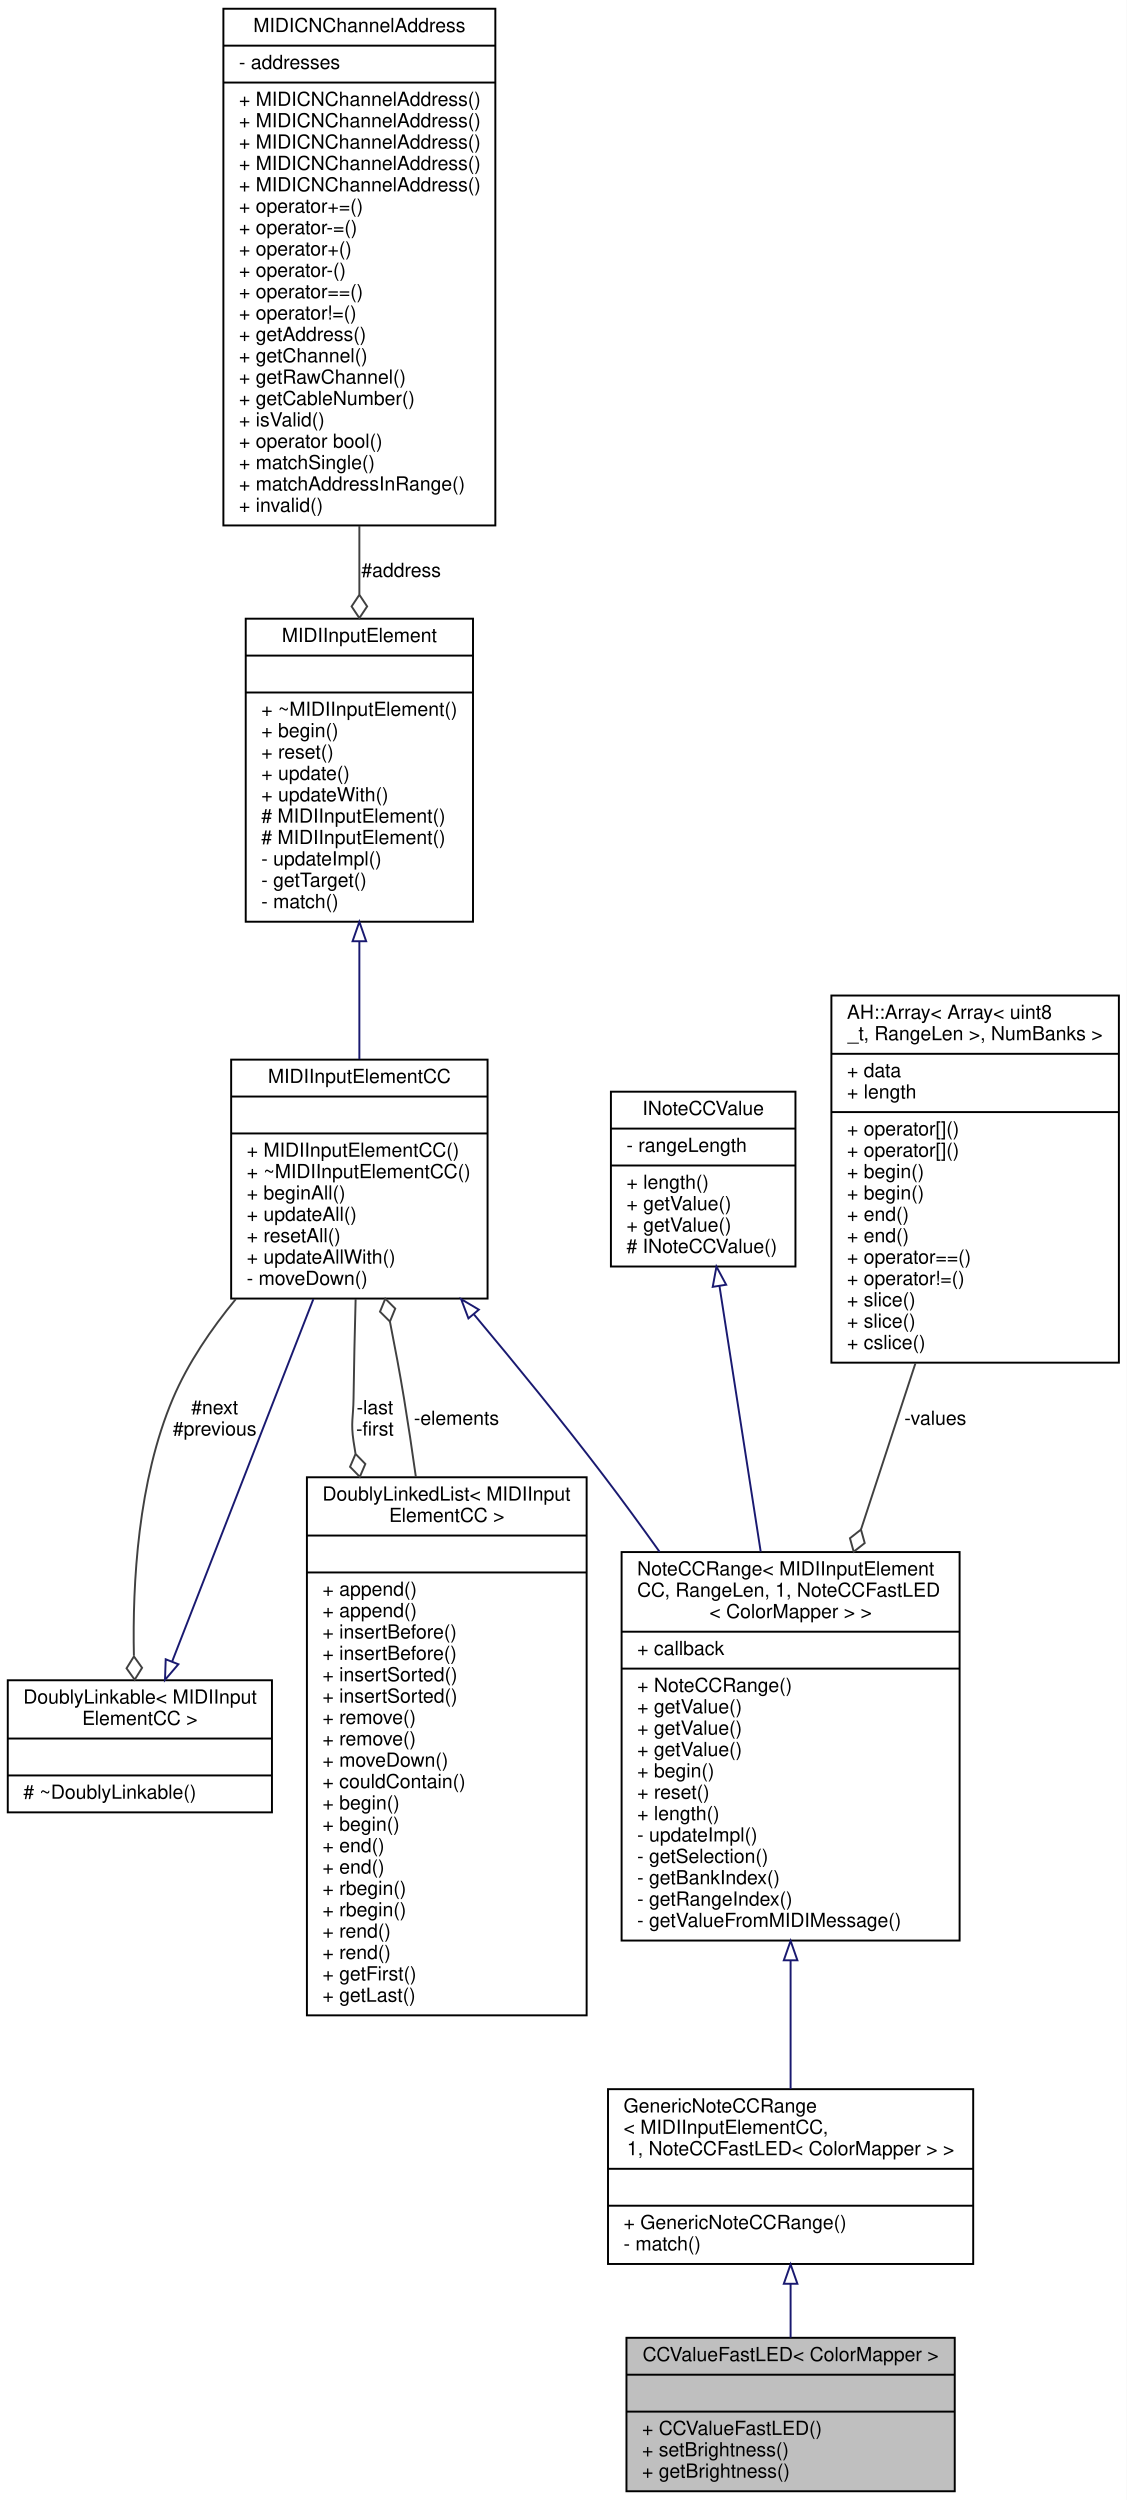
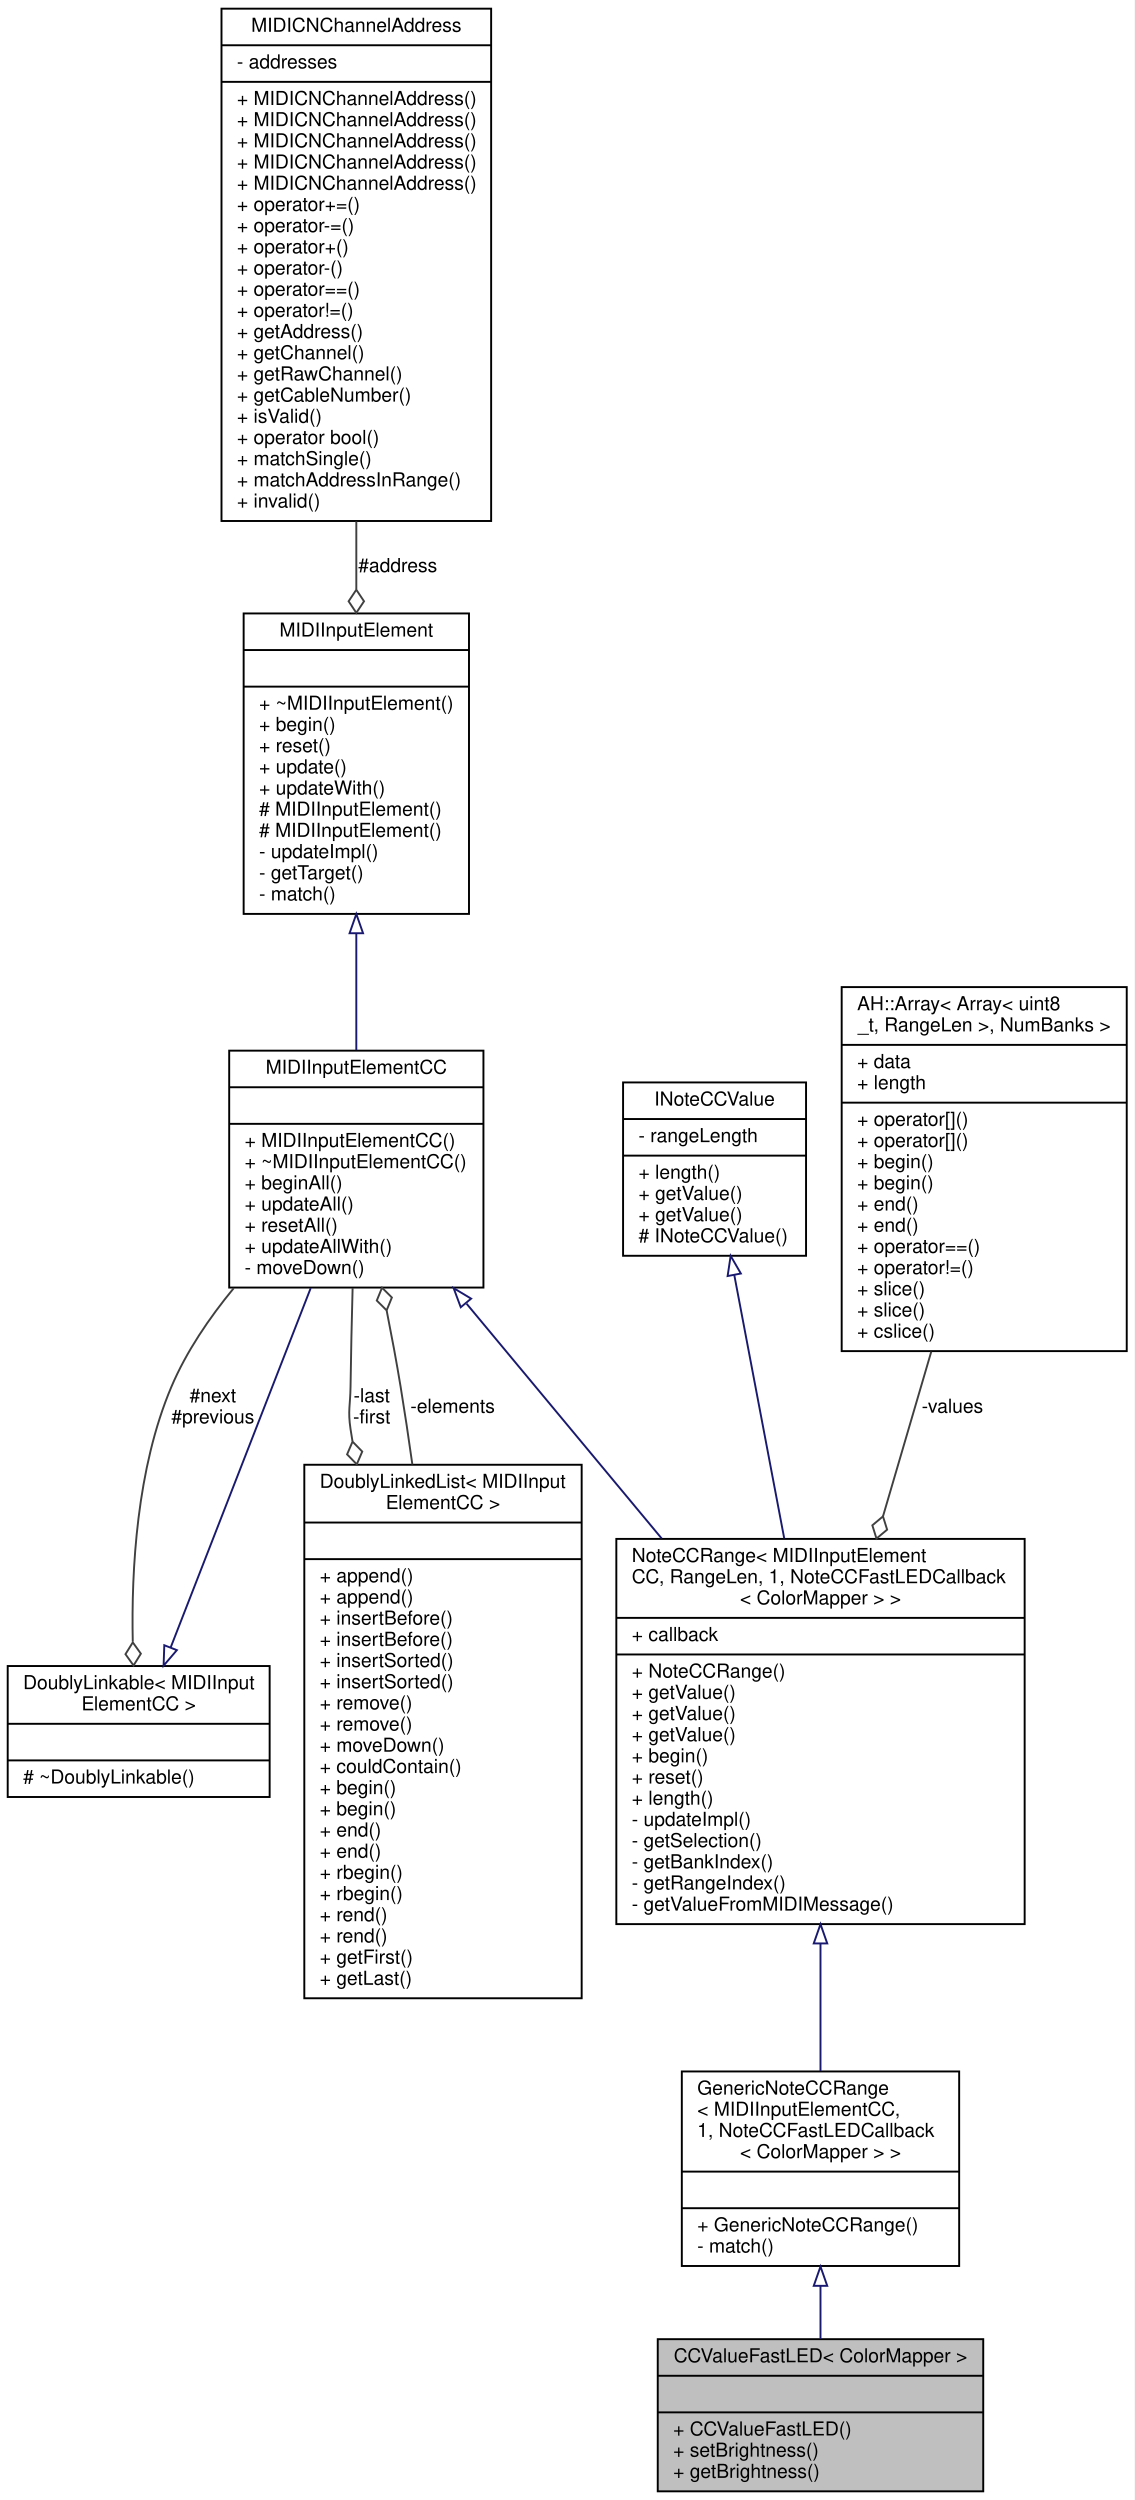
- <svg xmlns="http://www.w3.org/2000/svg" xmlns:xlink="http://www.w3.org/1999/xlink" width="580pt" height="1287pt" viewBox="0.00 0.00 580.00 1287.00">
-   <g id="graph0" class="graph" transform="scale(1 1) rotate(0) translate(4 1283)">
-     <polygon fill="white" stroke="none" points="-4,4 -4,-1283 576,-1283 576,4 -4,4" />
+ <svg xmlns="http://www.w3.org/2000/svg" xmlns:xlink="http://www.w3.org/1999/xlink" width="589pt" height="1298pt" viewBox="0.00 0.00 589.00 1298.00">
+   <g id="graph0" class="graph" transform="scale(1 1) rotate(0) translate(4 1294)">
+     <polygon fill="white" stroke="none" points="-4,4 -4,-1294 585,-1294 585,4 -4,4" />
    <g id="node1" class="node">
      <g id="a_node1">
        <a xlink:title=" ">
-           <polygon fill="#bfbfbf" stroke="black" points="318.5,-0.5 318.5,-79.5 487.5,-79.5 487.5,-0.5 318.5,-0.5" />
-           <text text-anchor="middle" x="403" y="-67.5" font-family="Helvetica,sans-Serif" font-size="10.00">CCValueFastLED&lt; ColorMapper &gt;</text>
-           <polyline fill="none" stroke="black" points="318.5,-60.5 487.5,-60.5 " />
-           <text text-anchor="middle" x="403" y="-48.5" font-family="Helvetica,sans-Serif" font-size="10.00"> </text>
-           <polyline fill="none" stroke="black" points="318.5,-41.5 487.5,-41.5 " />
-           <text text-anchor="start" x="326.5" y="-29.5" font-family="Helvetica,sans-Serif" font-size="10.00">+ CCValueFastLED()</text>
-           <text text-anchor="start" x="326.5" y="-18.5" font-family="Helvetica,sans-Serif" font-size="10.00">+ setBrightness()</text>
-           <text text-anchor="start" x="326.5" y="-7.5" font-family="Helvetica,sans-Serif" font-size="10.00">+ getBrightness()</text>
+           <polygon fill="#bfbfbf" stroke="black" points="337.5,-0.5 337.5,-79.5 506.5,-79.5 506.5,-0.5 337.5,-0.5" />
+           <text text-anchor="middle" x="422" y="-67.5" font-family="Helvetica,sans-Serif" font-size="10.00">CCValueFastLED&lt; ColorMapper &gt;</text>
+           <polyline fill="none" stroke="black" points="337.5,-60.5 506.5,-60.5 " />
+           <text text-anchor="middle" x="422" y="-48.5" font-family="Helvetica,sans-Serif" font-size="10.00"> </text>
+           <polyline fill="none" stroke="black" points="337.5,-41.5 506.5,-41.5 " />
+           <text text-anchor="start" x="345.5" y="-29.5" font-family="Helvetica,sans-Serif" font-size="10.00">+ CCValueFastLED()</text>
+           <text text-anchor="start" x="345.5" y="-18.5" font-family="Helvetica,sans-Serif" font-size="10.00">+ setBrightness()</text>
+           <text text-anchor="start" x="345.5" y="-7.5" font-family="Helvetica,sans-Serif" font-size="10.00">+ getBrightness()</text>
        </a>
      </g>
    </g>
    <g id="node2" class="node">
      <g id="a_node2">
        <a xlink:href="../../d5/d80/classGenericNoteCCRange.html" target="_top" xlink:title=" ">
-           <polygon fill="white" stroke="black" points="309,-117.5 309,-207.5 497,-207.5 497,-117.5 309,-117.5" />
-           <text text-anchor="start" x="317" y="-195.5" font-family="Helvetica,sans-Serif" font-size="10.00">GenericNoteCCRange</text>
-           <text text-anchor="start" x="317" y="-184.5" font-family="Helvetica,sans-Serif" font-size="10.00">&lt; MIDIInputElementCC,</text>
-           <text text-anchor="middle" x="403" y="-173.5" font-family="Helvetica,sans-Serif" font-size="10.00"> 1, NoteCCFastLED&lt; ColorMapper &gt; &gt;</text>
-           <polyline fill="none" stroke="black" points="309,-166.5 497,-166.5 " />
-           <text text-anchor="middle" x="403" y="-154.5" font-family="Helvetica,sans-Serif" font-size="10.00"> </text>
-           <polyline fill="none" stroke="black" points="309,-147.5 497,-147.5 " />
-           <text text-anchor="start" x="317" y="-135.5" font-family="Helvetica,sans-Serif" font-size="10.00">+ GenericNoteCCRange()</text>
-           <text text-anchor="start" x="317" y="-124.5" font-family="Helvetica,sans-Serif" font-size="10.00">- match()</text>
+           <polygon fill="white" stroke="black" points="350,-117.5 350,-218.5 494,-218.5 494,-117.5 350,-117.5" />
+           <text text-anchor="start" x="358" y="-206.5" font-family="Helvetica,sans-Serif" font-size="10.00">GenericNoteCCRange</text>
+           <text text-anchor="start" x="358" y="-195.5" font-family="Helvetica,sans-Serif" font-size="10.00">&lt; MIDIInputElementCC,</text>
+           <text text-anchor="start" x="358" y="-184.5" font-family="Helvetica,sans-Serif" font-size="10.00"> 1, NoteCCFastLEDCallback</text>
+           <text text-anchor="middle" x="422" y="-173.5" font-family="Helvetica,sans-Serif" font-size="10.00">&lt; ColorMapper &gt; &gt;</text>
+           <polyline fill="none" stroke="black" points="350,-166.5 494,-166.5 " />
+           <text text-anchor="middle" x="422" y="-154.5" font-family="Helvetica,sans-Serif" font-size="10.00"> </text>
+           <polyline fill="none" stroke="black" points="350,-147.5 494,-147.5 " />
+           <text text-anchor="start" x="358" y="-135.5" font-family="Helvetica,sans-Serif" font-size="10.00">+ GenericNoteCCRange()</text>
+           <text text-anchor="start" x="358" y="-124.5" font-family="Helvetica,sans-Serif" font-size="10.00">- match()</text>
        </a>
      </g>
    </g>
    <g id="edge1" class="edge">
-       <path fill="none" stroke="midnightblue" d="M403,-107.303C403,-97.966 403,-88.433 403,-79.614" />
-       <polygon fill="none" stroke="midnightblue" points="399.5,-107.314 403,-117.314 406.5,-107.315 399.5,-107.314" />
+       <path fill="none" stroke="midnightblue" d="M422,-107.11C422,-97.741 422,-88.28 422,-79.558" />
+       <polygon fill="none" stroke="midnightblue" points="418.5,-107.201 422,-117.201 425.5,-107.201 418.5,-107.201" />
    </g>
    <g id="node3" class="node">
      <g id="a_node3">
        <a xlink:href="../../d2/df4/classNoteCCRange.html" target="_top" xlink:title=" ">
-           <polygon fill="white" stroke="black" points="316,-284 316,-484 490,-484 490,-284 316,-284" />
-           <text text-anchor="start" x="324" y="-472" font-family="Helvetica,sans-Serif" font-size="10.00">NoteCCRange&lt; MIDIInputElement</text>
-           <text text-anchor="start" x="324" y="-461" font-family="Helvetica,sans-Serif" font-size="10.00">CC, RangeLen, 1, NoteCCFastLED</text>
-           <text text-anchor="middle" x="403" y="-450" font-family="Helvetica,sans-Serif" font-size="10.00">&lt; ColorMapper &gt; &gt;</text>
-           <polyline fill="none" stroke="black" points="316,-443 490,-443 " />
-           <text text-anchor="start" x="324" y="-431" font-family="Helvetica,sans-Serif" font-size="10.00">+ callback</text>
-           <polyline fill="none" stroke="black" points="316,-424 490,-424 " />
-           <text text-anchor="start" x="324" y="-412" font-family="Helvetica,sans-Serif" font-size="10.00">+ NoteCCRange()</text>
+           <polygon fill="white" stroke="black" points="316,-295 316,-495 528,-495 528,-295 316,-295" />
+           <text text-anchor="start" x="324" y="-483" font-family="Helvetica,sans-Serif" font-size="10.00">NoteCCRange&lt; MIDIInputElement</text>
+           <text text-anchor="start" x="324" y="-472" font-family="Helvetica,sans-Serif" font-size="10.00">CC, RangeLen, 1, NoteCCFastLEDCallback</text>
+           <text text-anchor="middle" x="422" y="-461" font-family="Helvetica,sans-Serif" font-size="10.00">&lt; ColorMapper &gt; &gt;</text>
+           <polyline fill="none" stroke="black" points="316,-454 528,-454 " />
+           <text text-anchor="start" x="324" y="-442" font-family="Helvetica,sans-Serif" font-size="10.00">+ callback</text>
+           <polyline fill="none" stroke="black" points="316,-435 528,-435 " />
+           <text text-anchor="start" x="324" y="-423" font-family="Helvetica,sans-Serif" font-size="10.00">+ NoteCCRange()</text>
+           <text text-anchor="start" x="324" y="-412" font-family="Helvetica,sans-Serif" font-size="10.00">+ getValue()</text>
          <text text-anchor="start" x="324" y="-401" font-family="Helvetica,sans-Serif" font-size="10.00">+ getValue()</text>
          <text text-anchor="start" x="324" y="-390" font-family="Helvetica,sans-Serif" font-size="10.00">+ getValue()</text>
-           <text text-anchor="start" x="324" y="-379" font-family="Helvetica,sans-Serif" font-size="10.00">+ getValue()</text>
-           <text text-anchor="start" x="324" y="-368" font-family="Helvetica,sans-Serif" font-size="10.00">+ begin()</text>
-           <text text-anchor="start" x="324" y="-357" font-family="Helvetica,sans-Serif" font-size="10.00">+ reset()</text>
-           <text text-anchor="start" x="324" y="-346" font-family="Helvetica,sans-Serif" font-size="10.00">+ length()</text>
-           <text text-anchor="start" x="324" y="-335" font-family="Helvetica,sans-Serif" font-size="10.00">- updateImpl()</text>
-           <text text-anchor="start" x="324" y="-324" font-family="Helvetica,sans-Serif" font-size="10.00">- getSelection()</text>
-           <text text-anchor="start" x="324" y="-313" font-family="Helvetica,sans-Serif" font-size="10.00">- getBankIndex()</text>
-           <text text-anchor="start" x="324" y="-302" font-family="Helvetica,sans-Serif" font-size="10.00">- getRangeIndex()</text>
-           <text text-anchor="start" x="324" y="-291" font-family="Helvetica,sans-Serif" font-size="10.00">- getValueFromMIDIMessage()</text>
+           <text text-anchor="start" x="324" y="-379" font-family="Helvetica,sans-Serif" font-size="10.00">+ begin()</text>
+           <text text-anchor="start" x="324" y="-368" font-family="Helvetica,sans-Serif" font-size="10.00">+ reset()</text>
+           <text text-anchor="start" x="324" y="-357" font-family="Helvetica,sans-Serif" font-size="10.00">+ length()</text>
+           <text text-anchor="start" x="324" y="-346" font-family="Helvetica,sans-Serif" font-size="10.00">- updateImpl()</text>
+           <text text-anchor="start" x="324" y="-335" font-family="Helvetica,sans-Serif" font-size="10.00">- getSelection()</text>
+           <text text-anchor="start" x="324" y="-324" font-family="Helvetica,sans-Serif" font-size="10.00">- getBankIndex()</text>
+           <text text-anchor="start" x="324" y="-313" font-family="Helvetica,sans-Serif" font-size="10.00">- getRangeIndex()</text>
+           <text text-anchor="start" x="324" y="-302" font-family="Helvetica,sans-Serif" font-size="10.00">- getValueFromMIDIMessage()</text>
        </a>
      </g>
    </g>
    <g id="edge2" class="edge">
-       <path fill="none" stroke="midnightblue" d="M403,-273.807C403,-250.348 403,-226.856 403,-207.616" />
-       <polygon fill="none" stroke="midnightblue" points="399.5,-273.846 403,-283.846 406.5,-273.846 399.5,-273.846" />
+       <path fill="none" stroke="midnightblue" d="M422,-284.734C422,-261.589 422,-238.261 422,-218.673" />
+       <polygon fill="none" stroke="midnightblue" points="418.5,-284.984 422,-294.984 425.5,-284.984 418.5,-284.984" />
    </g>
    <g id="node4" class="node">
      <g id="a_node4">
        <a xlink:href="../../d3/d96/classMIDIInputElementCC.html" target="_top" xlink:title="Class for objects that listen for incoming MIDI Controller Change events.">
-           <polygon fill="white" stroke="black" points="115,-614.5 115,-737.5 247,-737.5 247,-614.5 115,-614.5" />
-           <text text-anchor="middle" x="181" y="-725.5" font-family="Helvetica,sans-Serif" font-size="10.00">MIDIInputElementCC</text>
-           <polyline fill="none" stroke="black" points="115,-718.5 247,-718.5 " />
-           <text text-anchor="middle" x="181" y="-706.5" font-family="Helvetica,sans-Serif" font-size="10.00"> </text>
-           <polyline fill="none" stroke="black" points="115,-699.5 247,-699.5 " />
-           <text text-anchor="start" x="123" y="-687.5" font-family="Helvetica,sans-Serif" font-size="10.00">+ MIDIInputElementCC()</text>
-           <text text-anchor="start" x="123" y="-676.5" font-family="Helvetica,sans-Serif" font-size="10.00">+ ~MIDIInputElementCC()</text>
-           <text text-anchor="start" x="123" y="-665.5" font-family="Helvetica,sans-Serif" font-size="10.00">+ beginAll()</text>
-           <text text-anchor="start" x="123" y="-654.5" font-family="Helvetica,sans-Serif" font-size="10.00">+ updateAll()</text>
-           <text text-anchor="start" x="123" y="-643.5" font-family="Helvetica,sans-Serif" font-size="10.00">+ resetAll()</text>
-           <text text-anchor="start" x="123" y="-632.5" font-family="Helvetica,sans-Serif" font-size="10.00">+ updateAllWith()</text>
-           <text text-anchor="start" x="123" y="-621.5" font-family="Helvetica,sans-Serif" font-size="10.00">- moveDown()</text>
+           <polygon fill="white" stroke="black" points="115,-625.5 115,-748.5 247,-748.5 247,-625.5 115,-625.5" />
+           <text text-anchor="middle" x="181" y="-736.5" font-family="Helvetica,sans-Serif" font-size="10.00">MIDIInputElementCC</text>
+           <polyline fill="none" stroke="black" points="115,-729.5 247,-729.5 " />
+           <text text-anchor="middle" x="181" y="-717.5" font-family="Helvetica,sans-Serif" font-size="10.00"> </text>
+           <polyline fill="none" stroke="black" points="115,-710.5 247,-710.5 " />
+           <text text-anchor="start" x="123" y="-698.5" font-family="Helvetica,sans-Serif" font-size="10.00">+ MIDIInputElementCC()</text>
+           <text text-anchor="start" x="123" y="-687.5" font-family="Helvetica,sans-Serif" font-size="10.00">+ ~MIDIInputElementCC()</text>
+           <text text-anchor="start" x="123" y="-676.5" font-family="Helvetica,sans-Serif" font-size="10.00">+ beginAll()</text>
+           <text text-anchor="start" x="123" y="-665.5" font-family="Helvetica,sans-Serif" font-size="10.00">+ updateAll()</text>
+           <text text-anchor="start" x="123" y="-654.5" font-family="Helvetica,sans-Serif" font-size="10.00">+ resetAll()</text>
+           <text text-anchor="start" x="123" y="-643.5" font-family="Helvetica,sans-Serif" font-size="10.00">+ updateAllWith()</text>
+           <text text-anchor="start" x="123" y="-632.5" font-family="Helvetica,sans-Serif" font-size="10.00">- moveDown()</text>
        </a>
      </g>
    </g>
    <g id="edge3" class="edge">
-       <path fill="none" stroke="midnightblue" d="M239.991,-606.344C261.564,-580.59 285.852,-550.821 307,-523 316.449,-510.57 326.142,-497.308 335.563,-484.105" />
-       <polygon fill="none" stroke="midnightblue" points="237.143,-604.293 233.39,-614.2 242.503,-608.796 237.143,-604.293" />
+       <path fill="none" stroke="midnightblue" d="M238.254,-617.106C268.508,-580.7 306.186,-535.361 339.534,-495.233" />
+       <polygon fill="none" stroke="midnightblue" points="235.221,-615.279 231.521,-625.206 240.605,-619.753 235.221,-615.279" />
    </g>
    <g id="node7" class="node">
      <g id="a_node7">
        <a xlink:href="../../d4/d23/classDoublyLinkable.html" target="_top" xlink:title=" ">
-           <polygon fill="white" stroke="black" points="0,-350 0,-418 136,-418 136,-350 0,-350" />
-           <text text-anchor="start" x="8" y="-406" font-family="Helvetica,sans-Serif" font-size="10.00">DoublyLinkable&lt; MIDIInput</text>
-           <text text-anchor="middle" x="68" y="-395" font-family="Helvetica,sans-Serif" font-size="10.00">ElementCC &gt;</text>
-           <polyline fill="none" stroke="black" points="0,-388 136,-388 " />
-           <text text-anchor="middle" x="68" y="-376" font-family="Helvetica,sans-Serif" font-size="10.00"> </text>
-           <polyline fill="none" stroke="black" points="0,-369 136,-369 " />
-           <text text-anchor="start" x="8" y="-357" font-family="Helvetica,sans-Serif" font-size="10.00"># ~DoublyLinkable()</text>
+           <polygon fill="white" stroke="black" points="0,-361 0,-429 136,-429 136,-361 0,-361" />
+           <text text-anchor="start" x="8" y="-417" font-family="Helvetica,sans-Serif" font-size="10.00">DoublyLinkable&lt; MIDIInput</text>
+           <text text-anchor="middle" x="68" y="-406" font-family="Helvetica,sans-Serif" font-size="10.00">ElementCC &gt;</text>
+           <polyline fill="none" stroke="black" points="0,-399 136,-399 " />
+           <text text-anchor="middle" x="68" y="-387" font-family="Helvetica,sans-Serif" font-size="10.00"> </text>
+           <polyline fill="none" stroke="black" points="0,-380 136,-380 " />
+           <text text-anchor="start" x="8" y="-368" font-family="Helvetica,sans-Serif" font-size="10.00"># ~DoublyLinkable()</text>
        </a>
      </g>
    </g>
    <g id="edge7" class="edge">
-       <path fill="none" stroke="#404040" d="M117.392,-614.221C104.626,-598.737 92.764,-581.266 85,-563 67.022,-520.704 64.152,-467.799 64.928,-430.7" />
-       <polygon fill="none" stroke="#404040" points="64.942,-430.274 61.142,-424.146 65.336,-418.28 69.137,-424.409 64.942,-430.274" />
-       <text text-anchor="middle" x="106.5" y="-555" font-family="Helvetica,sans-Serif" font-size="10.00"> #next</text>
-       <text text-anchor="middle" x="106.5" y="-544" font-family="Helvetica,sans-Serif" font-size="10.00">#previous</text>
+       <path fill="none" stroke="#404040" d="M117.392,-625.221C104.626,-609.737 92.764,-592.266 85,-574 67.022,-531.704 64.152,-478.799 64.928,-441.7" />
+       <polygon fill="none" stroke="#404040" points="64.942,-441.274 61.142,-435.146 65.336,-429.28 69.137,-435.409 64.942,-441.274" />
+       <text text-anchor="middle" x="106.5" y="-566" font-family="Helvetica,sans-Serif" font-size="10.00"> #next</text>
+       <text text-anchor="middle" x="106.5" y="-555" font-family="Helvetica,sans-Serif" font-size="10.00">#previous</text>
    </g>
    <g id="node8" class="node">
      <g id="a_node8">
        <a xlink:href="../../dd/d16/classDoublyLinkedList.html" target="_top" xlink:title=" ">
-           <polygon fill="white" stroke="black" points="154,-245.5 154,-522.5 298,-522.5 298,-245.5 154,-245.5" />
-           <text text-anchor="start" x="162" y="-510.5" font-family="Helvetica,sans-Serif" font-size="10.00">DoublyLinkedList&lt; MIDIInput</text>
-           <text text-anchor="middle" x="226" y="-499.5" font-family="Helvetica,sans-Serif" font-size="10.00">ElementCC &gt;</text>
-           <polyline fill="none" stroke="black" points="154,-492.5 298,-492.5 " />
-           <text text-anchor="middle" x="226" y="-480.5" font-family="Helvetica,sans-Serif" font-size="10.00"> </text>
-           <polyline fill="none" stroke="black" points="154,-473.5 298,-473.5 " />
+           <polygon fill="white" stroke="black" points="154,-256.5 154,-533.5 298,-533.5 298,-256.5 154,-256.5" />
+           <text text-anchor="start" x="162" y="-521.5" font-family="Helvetica,sans-Serif" font-size="10.00">DoublyLinkedList&lt; MIDIInput</text>
+           <text text-anchor="middle" x="226" y="-510.5" font-family="Helvetica,sans-Serif" font-size="10.00">ElementCC &gt;</text>
+           <polyline fill="none" stroke="black" points="154,-503.5 298,-503.5 " />
+           <text text-anchor="middle" x="226" y="-491.5" font-family="Helvetica,sans-Serif" font-size="10.00"> </text>
+           <polyline fill="none" stroke="black" points="154,-484.5 298,-484.5 " />
+           <text text-anchor="start" x="162" y="-472.5" font-family="Helvetica,sans-Serif" font-size="10.00">+ append()</text>
          <text text-anchor="start" x="162" y="-461.5" font-family="Helvetica,sans-Serif" font-size="10.00">+ append()</text>
-           <text text-anchor="start" x="162" y="-450.5" font-family="Helvetica,sans-Serif" font-size="10.00">+ append()</text>
+           <text text-anchor="start" x="162" y="-450.5" font-family="Helvetica,sans-Serif" font-size="10.00">+ insertBefore()</text>
          <text text-anchor="start" x="162" y="-439.5" font-family="Helvetica,sans-Serif" font-size="10.00">+ insertBefore()</text>
-           <text text-anchor="start" x="162" y="-428.5" font-family="Helvetica,sans-Serif" font-size="10.00">+ insertBefore()</text>
+           <text text-anchor="start" x="162" y="-428.5" font-family="Helvetica,sans-Serif" font-size="10.00">+ insertSorted()</text>
          <text text-anchor="start" x="162" y="-417.5" font-family="Helvetica,sans-Serif" font-size="10.00">+ insertSorted()</text>
-           <text text-anchor="start" x="162" y="-406.5" font-family="Helvetica,sans-Serif" font-size="10.00">+ insertSorted()</text>
+           <text text-anchor="start" x="162" y="-406.5" font-family="Helvetica,sans-Serif" font-size="10.00">+ remove()</text>
          <text text-anchor="start" x="162" y="-395.5" font-family="Helvetica,sans-Serif" font-size="10.00">+ remove()</text>
-           <text text-anchor="start" x="162" y="-384.5" font-family="Helvetica,sans-Serif" font-size="10.00">+ remove()</text>
-           <text text-anchor="start" x="162" y="-373.5" font-family="Helvetica,sans-Serif" font-size="10.00">+ moveDown()</text>
-           <text text-anchor="start" x="162" y="-362.5" font-family="Helvetica,sans-Serif" font-size="10.00">+ couldContain()</text>
+           <text text-anchor="start" x="162" y="-384.5" font-family="Helvetica,sans-Serif" font-size="10.00">+ moveDown()</text>
+           <text text-anchor="start" x="162" y="-373.5" font-family="Helvetica,sans-Serif" font-size="10.00">+ couldContain()</text>
+           <text text-anchor="start" x="162" y="-362.5" font-family="Helvetica,sans-Serif" font-size="10.00">+ begin()</text>
          <text text-anchor="start" x="162" y="-351.5" font-family="Helvetica,sans-Serif" font-size="10.00">+ begin()</text>
-           <text text-anchor="start" x="162" y="-340.5" font-family="Helvetica,sans-Serif" font-size="10.00">+ begin()</text>
+           <text text-anchor="start" x="162" y="-340.5" font-family="Helvetica,sans-Serif" font-size="10.00">+ end()</text>
          <text text-anchor="start" x="162" y="-329.5" font-family="Helvetica,sans-Serif" font-size="10.00">+ end()</text>
-           <text text-anchor="start" x="162" y="-318.5" font-family="Helvetica,sans-Serif" font-size="10.00">+ end()</text>
+           <text text-anchor="start" x="162" y="-318.5" font-family="Helvetica,sans-Serif" font-size="10.00">+ rbegin()</text>
          <text text-anchor="start" x="162" y="-307.5" font-family="Helvetica,sans-Serif" font-size="10.00">+ rbegin()</text>
-           <text text-anchor="start" x="162" y="-296.5" font-family="Helvetica,sans-Serif" font-size="10.00">+ rbegin()</text>
+           <text text-anchor="start" x="162" y="-296.5" font-family="Helvetica,sans-Serif" font-size="10.00">+ rend()</text>
          <text text-anchor="start" x="162" y="-285.5" font-family="Helvetica,sans-Serif" font-size="10.00">+ rend()</text>
-           <text text-anchor="start" x="162" y="-274.5" font-family="Helvetica,sans-Serif" font-size="10.00">+ rend()</text>
-           <text text-anchor="start" x="162" y="-263.5" font-family="Helvetica,sans-Serif" font-size="10.00">+ getFirst()</text>
-           <text text-anchor="start" x="162" y="-252.5" font-family="Helvetica,sans-Serif" font-size="10.00">+ getLast()</text>
+           <text text-anchor="start" x="162" y="-274.5" font-family="Helvetica,sans-Serif" font-size="10.00">+ getFirst()</text>
+           <text text-anchor="start" x="162" y="-263.5" font-family="Helvetica,sans-Serif" font-size="10.00">+ getLast()</text>
        </a>
      </g>
    </g>
    <g id="edge9" class="edge">
-       <path fill="none" stroke="#404040" d="M179.077,-614.264C178.631,-597.644 178.223,-579.629 178,-563 177.869,-553.223 176.546,-550.669 178,-541 178.311,-538.929 178.645,-536.848 178.999,-534.758" />
-       <polygon fill="none" stroke="#404040" points="179.044,-534.516 176.209,-527.885 181.239,-522.718 184.074,-529.349 179.044,-534.516" />
-       <text text-anchor="middle" x="189" y="-555" font-family="Helvetica,sans-Serif" font-size="10.00"> -last</text>
-       <text text-anchor="middle" x="189" y="-544" font-family="Helvetica,sans-Serif" font-size="10.00">-first</text>
+       <path fill="none" stroke="#404040" d="M179.077,-625.264C178.631,-608.644 178.223,-590.629 178,-574 177.869,-564.223 176.546,-561.669 178,-552 178.311,-549.929 178.645,-547.848 178.999,-545.758" />
+       <polygon fill="none" stroke="#404040" points="179.044,-545.516 176.209,-538.885 181.239,-533.718 184.074,-540.349 179.044,-545.516" />
+       <text text-anchor="middle" x="189" y="-566" font-family="Helvetica,sans-Serif" font-size="10.00"> -last</text>
+       <text text-anchor="middle" x="189" y="-555" font-family="Helvetica,sans-Serif" font-size="10.00">-first</text>
    </g>
    <g id="node5" class="node">
      <g id="a_node5">
        <a xlink:href="../../d9/db1/classMIDIInputElement.html" target="_top" xlink:title="A class for objects that listen for incoming MIDI events.">
-           <polygon fill="white" stroke="black" points="122.5,-808.5 122.5,-964.5 239.5,-964.5 239.5,-808.5 122.5,-808.5" />
-           <text text-anchor="middle" x="181" y="-952.5" font-family="Helvetica,sans-Serif" font-size="10.00">MIDIInputElement</text>
-           <polyline fill="none" stroke="black" points="122.5,-945.5 239.5,-945.5 " />
-           <text text-anchor="middle" x="181" y="-933.5" font-family="Helvetica,sans-Serif" font-size="10.00"> </text>
-           <polyline fill="none" stroke="black" points="122.5,-926.5 239.5,-926.5 " />
-           <text text-anchor="start" x="130.5" y="-914.5" font-family="Helvetica,sans-Serif" font-size="10.00">+ ~MIDIInputElement()</text>
-           <text text-anchor="start" x="130.5" y="-903.5" font-family="Helvetica,sans-Serif" font-size="10.00">+ begin()</text>
-           <text text-anchor="start" x="130.5" y="-892.5" font-family="Helvetica,sans-Serif" font-size="10.00">+ reset()</text>
-           <text text-anchor="start" x="130.5" y="-881.5" font-family="Helvetica,sans-Serif" font-size="10.00">+ update()</text>
-           <text text-anchor="start" x="130.5" y="-870.5" font-family="Helvetica,sans-Serif" font-size="10.00">+ updateWith()</text>
+           <polygon fill="white" stroke="black" points="122.5,-819.5 122.5,-975.5 239.5,-975.5 239.5,-819.5 122.5,-819.5" />
+           <text text-anchor="middle" x="181" y="-963.5" font-family="Helvetica,sans-Serif" font-size="10.00">MIDIInputElement</text>
+           <polyline fill="none" stroke="black" points="122.5,-956.5 239.5,-956.5 " />
+           <text text-anchor="middle" x="181" y="-944.5" font-family="Helvetica,sans-Serif" font-size="10.00"> </text>
+           <polyline fill="none" stroke="black" points="122.5,-937.5 239.5,-937.5 " />
+           <text text-anchor="start" x="130.5" y="-925.5" font-family="Helvetica,sans-Serif" font-size="10.00">+ ~MIDIInputElement()</text>
+           <text text-anchor="start" x="130.5" y="-914.5" font-family="Helvetica,sans-Serif" font-size="10.00">+ begin()</text>
+           <text text-anchor="start" x="130.5" y="-903.5" font-family="Helvetica,sans-Serif" font-size="10.00">+ reset()</text>
+           <text text-anchor="start" x="130.5" y="-892.5" font-family="Helvetica,sans-Serif" font-size="10.00">+ update()</text>
+           <text text-anchor="start" x="130.5" y="-881.5" font-family="Helvetica,sans-Serif" font-size="10.00">+ updateWith()</text>
+           <text text-anchor="start" x="130.5" y="-870.5" font-family="Helvetica,sans-Serif" font-size="10.00"># MIDIInputElement()</text>
          <text text-anchor="start" x="130.5" y="-859.5" font-family="Helvetica,sans-Serif" font-size="10.00"># MIDIInputElement()</text>
-           <text text-anchor="start" x="130.5" y="-848.5" font-family="Helvetica,sans-Serif" font-size="10.00"># MIDIInputElement()</text>
-           <text text-anchor="start" x="130.5" y="-837.5" font-family="Helvetica,sans-Serif" font-size="10.00">- updateImpl()</text>
-           <text text-anchor="start" x="130.5" y="-826.5" font-family="Helvetica,sans-Serif" font-size="10.00">- getTarget()</text>
-           <text text-anchor="start" x="130.5" y="-815.5" font-family="Helvetica,sans-Serif" font-size="10.00">- match()</text>
+           <text text-anchor="start" x="130.5" y="-848.5" font-family="Helvetica,sans-Serif" font-size="10.00">- updateImpl()</text>
+           <text text-anchor="start" x="130.5" y="-837.5" font-family="Helvetica,sans-Serif" font-size="10.00">- getTarget()</text>
+           <text text-anchor="start" x="130.5" y="-826.5" font-family="Helvetica,sans-Serif" font-size="10.00">- match()</text>
        </a>
      </g>
    </g>
    <g id="edge4" class="edge">
-       <path fill="none" stroke="midnightblue" d="M181,-798.238C181,-777.9 181,-756.676 181,-737.774" />
-       <polygon fill="none" stroke="midnightblue" points="177.5,-798.455 181,-808.455 184.5,-798.455 177.5,-798.455" />
+       <path fill="none" stroke="midnightblue" d="M181,-809.238C181,-788.9 181,-767.676 181,-748.774" />
+       <polygon fill="none" stroke="midnightblue" points="177.5,-809.455 181,-819.455 184.5,-809.455 177.5,-809.455" />
    </g>
    <g id="node6" class="node">
      <g id="a_node6">
        <a xlink:href="../../d3/d10/classMIDICNChannelAddress.html" target="_top" xlink:title="A type-safe utility class for saving a MIDI address consisting of a 7-bit address,...">
-           <polygon fill="white" stroke="black" points="111,-1012.5 111,-1278.5 251,-1278.5 251,-1012.5 111,-1012.5" />
-           <text text-anchor="middle" x="181" y="-1266.5" font-family="Helvetica,sans-Serif" font-size="10.00">MIDICNChannelAddress</text>
-           <polyline fill="none" stroke="black" points="111,-1259.5 251,-1259.5 " />
-           <text text-anchor="start" x="119" y="-1247.5" font-family="Helvetica,sans-Serif" font-size="10.00">- addresses</text>
-           <polyline fill="none" stroke="black" points="111,-1240.5 251,-1240.5 " />
+           <polygon fill="white" stroke="black" points="111,-1023.5 111,-1289.5 251,-1289.5 251,-1023.5 111,-1023.5" />
+           <text text-anchor="middle" x="181" y="-1277.5" font-family="Helvetica,sans-Serif" font-size="10.00">MIDICNChannelAddress</text>
+           <polyline fill="none" stroke="black" points="111,-1270.5 251,-1270.5 " />
+           <text text-anchor="start" x="119" y="-1258.5" font-family="Helvetica,sans-Serif" font-size="10.00">- addresses</text>
+           <polyline fill="none" stroke="black" points="111,-1251.5 251,-1251.5 " />
+           <text text-anchor="start" x="119" y="-1239.5" font-family="Helvetica,sans-Serif" font-size="10.00">+ MIDICNChannelAddress()</text>
          <text text-anchor="start" x="119" y="-1228.5" font-family="Helvetica,sans-Serif" font-size="10.00">+ MIDICNChannelAddress()</text>
          <text text-anchor="start" x="119" y="-1217.5" font-family="Helvetica,sans-Serif" font-size="10.00">+ MIDICNChannelAddress()</text>
          <text text-anchor="start" x="119" y="-1206.5" font-family="Helvetica,sans-Serif" font-size="10.00">+ MIDICNChannelAddress()</text>
          <text text-anchor="start" x="119" y="-1195.5" font-family="Helvetica,sans-Serif" font-size="10.00">+ MIDICNChannelAddress()</text>
-           <text text-anchor="start" x="119" y="-1184.5" font-family="Helvetica,sans-Serif" font-size="10.00">+ MIDICNChannelAddress()</text>
-           <text text-anchor="start" x="119" y="-1173.5" font-family="Helvetica,sans-Serif" font-size="10.00">+ operator+=()</text>
-           <text text-anchor="start" x="119" y="-1162.5" font-family="Helvetica,sans-Serif" font-size="10.00">+ operator-=()</text>
-           <text text-anchor="start" x="119" y="-1151.5" font-family="Helvetica,sans-Serif" font-size="10.00">+ operator+()</text>
-           <text text-anchor="start" x="119" y="-1140.5" font-family="Helvetica,sans-Serif" font-size="10.00">+ operator-()</text>
-           <text text-anchor="start" x="119" y="-1129.5" font-family="Helvetica,sans-Serif" font-size="10.00">+ operator==()</text>
-           <text text-anchor="start" x="119" y="-1118.5" font-family="Helvetica,sans-Serif" font-size="10.00">+ operator!=()</text>
-           <text text-anchor="start" x="119" y="-1107.5" font-family="Helvetica,sans-Serif" font-size="10.00">+ getAddress()</text>
-           <text text-anchor="start" x="119" y="-1096.5" font-family="Helvetica,sans-Serif" font-size="10.00">+ getChannel()</text>
-           <text text-anchor="start" x="119" y="-1085.5" font-family="Helvetica,sans-Serif" font-size="10.00">+ getRawChannel()</text>
-           <text text-anchor="start" x="119" y="-1074.5" font-family="Helvetica,sans-Serif" font-size="10.00">+ getCableNumber()</text>
-           <text text-anchor="start" x="119" y="-1063.5" font-family="Helvetica,sans-Serif" font-size="10.00">+ isValid()</text>
-           <text text-anchor="start" x="119" y="-1052.5" font-family="Helvetica,sans-Serif" font-size="10.00">+ operator bool()</text>
-           <text text-anchor="start" x="119" y="-1041.5" font-family="Helvetica,sans-Serif" font-size="10.00">+ matchSingle()</text>
-           <text text-anchor="start" x="119" y="-1030.5" font-family="Helvetica,sans-Serif" font-size="10.00">+ matchAddressInRange()</text>
-           <text text-anchor="start" x="119" y="-1019.5" font-family="Helvetica,sans-Serif" font-size="10.00">+ invalid()</text>
+           <text text-anchor="start" x="119" y="-1184.5" font-family="Helvetica,sans-Serif" font-size="10.00">+ operator+=()</text>
+           <text text-anchor="start" x="119" y="-1173.5" font-family="Helvetica,sans-Serif" font-size="10.00">+ operator-=()</text>
+           <text text-anchor="start" x="119" y="-1162.5" font-family="Helvetica,sans-Serif" font-size="10.00">+ operator+()</text>
+           <text text-anchor="start" x="119" y="-1151.5" font-family="Helvetica,sans-Serif" font-size="10.00">+ operator-()</text>
+           <text text-anchor="start" x="119" y="-1140.5" font-family="Helvetica,sans-Serif" font-size="10.00">+ operator==()</text>
+           <text text-anchor="start" x="119" y="-1129.5" font-family="Helvetica,sans-Serif" font-size="10.00">+ operator!=()</text>
+           <text text-anchor="start" x="119" y="-1118.5" font-family="Helvetica,sans-Serif" font-size="10.00">+ getAddress()</text>
+           <text text-anchor="start" x="119" y="-1107.5" font-family="Helvetica,sans-Serif" font-size="10.00">+ getChannel()</text>
+           <text text-anchor="start" x="119" y="-1096.5" font-family="Helvetica,sans-Serif" font-size="10.00">+ getRawChannel()</text>
+           <text text-anchor="start" x="119" y="-1085.5" font-family="Helvetica,sans-Serif" font-size="10.00">+ getCableNumber()</text>
+           <text text-anchor="start" x="119" y="-1074.5" font-family="Helvetica,sans-Serif" font-size="10.00">+ isValid()</text>
+           <text text-anchor="start" x="119" y="-1063.5" font-family="Helvetica,sans-Serif" font-size="10.00">+ operator bool()</text>
+           <text text-anchor="start" x="119" y="-1052.5" font-family="Helvetica,sans-Serif" font-size="10.00">+ matchSingle()</text>
+           <text text-anchor="start" x="119" y="-1041.5" font-family="Helvetica,sans-Serif" font-size="10.00">+ matchAddressInRange()</text>
+           <text text-anchor="start" x="119" y="-1030.5" font-family="Helvetica,sans-Serif" font-size="10.00">+ invalid()</text>
        </a>
      </g>
    </g>
    <g id="edge5" class="edge">
-       <path fill="none" stroke="#404040" d="M181,-1012.24C181,-1000.31 181,-988.434 181,-977.009" />
-       <polygon fill="none" stroke="#404040" points="181,-976.81 177,-970.81 181,-964.81 185,-970.81 181,-976.81" />
-       <text text-anchor="middle" x="202.5" y="-986" font-family="Helvetica,sans-Serif" font-size="10.00"> #address</text>
+       <path fill="none" stroke="#404040" d="M181,-1023.24C181,-1011.31 181,-999.434 181,-988.009" />
+       <polygon fill="none" stroke="#404040" points="181,-987.81 177,-981.81 181,-975.81 185,-981.81 181,-987.81" />
+       <text text-anchor="middle" x="202.5" y="-997" font-family="Helvetica,sans-Serif" font-size="10.00"> #address</text>
    </g>
    <g id="edge6" class="edge">
-       <path fill="none" stroke="midnightblue" d="M84.6,-427.602C103.793,-476.857 135.53,-558.307 157.311,-614.206" />
-       <polygon fill="none" stroke="midnightblue" points="87.827,-426.244 80.935,-418.197 81.305,-428.786 87.827,-426.244" />
+       <path fill="none" stroke="midnightblue" d="M84.6,-438.602C103.793,-487.857 135.53,-569.307 157.311,-625.206" />
+       <polygon fill="none" stroke="midnightblue" points="87.827,-437.244 80.935,-429.197 81.305,-439.786 87.827,-437.244" />
    </g>
    <g id="edge8" class="edge">
-       <path fill="none" stroke="#404040" d="M210.092,-522.663C208.183,-536.313 206.144,-549.941 204,-563 201.894,-575.822 199.362,-589.41 196.758,-602.534" />
-       <polygon fill="none" stroke="#404040" points="196.733,-602.658 199.466,-609.332 194.357,-614.421 191.624,-607.748 196.733,-602.658" />
-       <text text-anchor="middle" x="231" y="-549.5" font-family="Helvetica,sans-Serif" font-size="10.00"> -elements</text>
+       <path fill="none" stroke="#404040" d="M210.092,-533.663C208.183,-547.313 206.144,-560.941 204,-574 201.894,-586.822 199.362,-600.41 196.758,-613.534" />
+       <polygon fill="none" stroke="#404040" points="196.733,-613.658 199.466,-620.332 194.357,-625.421 191.624,-618.748 196.733,-613.658" />
+       <text text-anchor="middle" x="231" y="-560.5" font-family="Helvetica,sans-Serif" font-size="10.00"> -elements</text>
    </g>
    <g id="node9" class="node">
      <g id="a_node9">
        <a xlink:href="../../d7/dab/classINoteCCValue.html" target="_top" xlink:title=" ">
-           <polygon fill="white" stroke="black" points="310.5,-631 310.5,-721 405.5,-721 405.5,-631 310.5,-631" />
-           <text text-anchor="middle" x="358" y="-709" font-family="Helvetica,sans-Serif" font-size="10.00">INoteCCValue</text>
-           <polyline fill="none" stroke="black" points="310.5,-702 405.5,-702 " />
-           <text text-anchor="start" x="318.5" y="-690" font-family="Helvetica,sans-Serif" font-size="10.00">- rangeLength</text>
-           <polyline fill="none" stroke="black" points="310.5,-683 405.5,-683 " />
-           <text text-anchor="start" x="318.5" y="-671" font-family="Helvetica,sans-Serif" font-size="10.00">+ length()</text>
-           <text text-anchor="start" x="318.5" y="-660" font-family="Helvetica,sans-Serif" font-size="10.00">+ getValue()</text>
-           <text text-anchor="start" x="318.5" y="-649" font-family="Helvetica,sans-Serif" font-size="10.00">+ getValue()</text>
-           <text text-anchor="start" x="318.5" y="-638" font-family="Helvetica,sans-Serif" font-size="10.00"># INoteCCValue()</text>
+           <polygon fill="white" stroke="black" points="319.5,-642 319.5,-732 414.5,-732 414.5,-642 319.5,-642" />
+           <text text-anchor="middle" x="367" y="-720" font-family="Helvetica,sans-Serif" font-size="10.00">INoteCCValue</text>
+           <polyline fill="none" stroke="black" points="319.5,-713 414.5,-713 " />
+           <text text-anchor="start" x="327.5" y="-701" font-family="Helvetica,sans-Serif" font-size="10.00">- rangeLength</text>
+           <polyline fill="none" stroke="black" points="319.5,-694 414.5,-694 " />
+           <text text-anchor="start" x="327.5" y="-682" font-family="Helvetica,sans-Serif" font-size="10.00">+ length()</text>
+           <text text-anchor="start" x="327.5" y="-671" font-family="Helvetica,sans-Serif" font-size="10.00">+ getValue()</text>
+           <text text-anchor="start" x="327.5" y="-660" font-family="Helvetica,sans-Serif" font-size="10.00">+ getValue()</text>
+           <text text-anchor="start" x="327.5" y="-649" font-family="Helvetica,sans-Serif" font-size="10.00"># INoteCCValue()</text>
        </a>
      </g>
    </g>
    <g id="edge10" class="edge">
-       <path fill="none" stroke="midnightblue" d="M366.375,-621.03C372.326,-582.676 380.492,-530.054 387.603,-484.228" />
-       <polygon fill="none" stroke="midnightblue" points="362.909,-620.537 364.835,-630.955 369.827,-621.61 362.909,-620.537" />
+       <path fill="none" stroke="midnightblue" d="M377.236,-632.03C384.51,-593.676 394.49,-541.054 403.181,-495.228" />
+       <polygon fill="none" stroke="midnightblue" points="373.778,-631.478 375.353,-641.955 380.655,-632.783 373.778,-631.478" />
    </g>
    <g id="node10" class="node">
      <g id="a_node10">
        <a xlink:href="../../d0/d32/structAH_1_1Array.html" target="_top" xlink:title=" ">
-           <polygon fill="white" stroke="black" points="424,-581.5 424,-770.5 572,-770.5 572,-581.5 424,-581.5" />
-           <text text-anchor="start" x="432" y="-758.5" font-family="Helvetica,sans-Serif" font-size="10.00">AH::Array&lt; Array&lt; uint8</text>
-           <text text-anchor="middle" x="498" y="-747.5" font-family="Helvetica,sans-Serif" font-size="10.00">_t, RangeLen &gt;, NumBanks &gt;</text>
-           <polyline fill="none" stroke="black" points="424,-740.5 572,-740.5 " />
-           <text text-anchor="start" x="432" y="-728.5" font-family="Helvetica,sans-Serif" font-size="10.00">+ data</text>
-           <text text-anchor="start" x="432" y="-717.5" font-family="Helvetica,sans-Serif" font-size="10.00">+ length</text>
-           <polyline fill="none" stroke="black" points="424,-710.5 572,-710.5 " />
-           <text text-anchor="start" x="432" y="-698.5" font-family="Helvetica,sans-Serif" font-size="10.00">+ operator[]()</text>
-           <text text-anchor="start" x="432" y="-687.5" font-family="Helvetica,sans-Serif" font-size="10.00">+ operator[]()</text>
-           <text text-anchor="start" x="432" y="-676.5" font-family="Helvetica,sans-Serif" font-size="10.00">+ begin()</text>
-           <text text-anchor="start" x="432" y="-665.5" font-family="Helvetica,sans-Serif" font-size="10.00">+ begin()</text>
-           <text text-anchor="start" x="432" y="-654.5" font-family="Helvetica,sans-Serif" font-size="10.00">+ end()</text>
-           <text text-anchor="start" x="432" y="-643.5" font-family="Helvetica,sans-Serif" font-size="10.00">+ end()</text>
-           <text text-anchor="start" x="432" y="-632.5" font-family="Helvetica,sans-Serif" font-size="10.00">+ operator==()</text>
-           <text text-anchor="start" x="432" y="-621.5" font-family="Helvetica,sans-Serif" font-size="10.00">+ operator!=()</text>
-           <text text-anchor="start" x="432" y="-610.5" font-family="Helvetica,sans-Serif" font-size="10.00">+ slice()</text>
-           <text text-anchor="start" x="432" y="-599.5" font-family="Helvetica,sans-Serif" font-size="10.00">+ slice()</text>
-           <text text-anchor="start" x="432" y="-588.5" font-family="Helvetica,sans-Serif" font-size="10.00">+ cslice()</text>
+           <polygon fill="white" stroke="black" points="433,-592.5 433,-781.5 581,-781.5 581,-592.5 433,-592.5" />
+           <text text-anchor="start" x="441" y="-769.5" font-family="Helvetica,sans-Serif" font-size="10.00">AH::Array&lt; Array&lt; uint8</text>
+           <text text-anchor="middle" x="507" y="-758.5" font-family="Helvetica,sans-Serif" font-size="10.00">_t, RangeLen &gt;, NumBanks &gt;</text>
+           <polyline fill="none" stroke="black" points="433,-751.5 581,-751.5 " />
+           <text text-anchor="start" x="441" y="-739.5" font-family="Helvetica,sans-Serif" font-size="10.00">+ data</text>
+           <text text-anchor="start" x="441" y="-728.5" font-family="Helvetica,sans-Serif" font-size="10.00">+ length</text>
+           <polyline fill="none" stroke="black" points="433,-721.5 581,-721.5 " />
+           <text text-anchor="start" x="441" y="-709.5" font-family="Helvetica,sans-Serif" font-size="10.00">+ operator[]()</text>
+           <text text-anchor="start" x="441" y="-698.5" font-family="Helvetica,sans-Serif" font-size="10.00">+ operator[]()</text>
+           <text text-anchor="start" x="441" y="-687.5" font-family="Helvetica,sans-Serif" font-size="10.00">+ begin()</text>
+           <text text-anchor="start" x="441" y="-676.5" font-family="Helvetica,sans-Serif" font-size="10.00">+ begin()</text>
+           <text text-anchor="start" x="441" y="-665.5" font-family="Helvetica,sans-Serif" font-size="10.00">+ end()</text>
+           <text text-anchor="start" x="441" y="-654.5" font-family="Helvetica,sans-Serif" font-size="10.00">+ end()</text>
+           <text text-anchor="start" x="441" y="-643.5" font-family="Helvetica,sans-Serif" font-size="10.00">+ operator==()</text>
+           <text text-anchor="start" x="441" y="-632.5" font-family="Helvetica,sans-Serif" font-size="10.00">+ operator!=()</text>
+           <text text-anchor="start" x="441" y="-621.5" font-family="Helvetica,sans-Serif" font-size="10.00">+ slice()</text>
+           <text text-anchor="start" x="441" y="-610.5" font-family="Helvetica,sans-Serif" font-size="10.00">+ slice()</text>
+           <text text-anchor="start" x="441" y="-599.5" font-family="Helvetica,sans-Serif" font-size="10.00">+ cslice()</text>
        </a>
      </g>
    </g>
    <g id="edge11" class="edge">
-       <path fill="none" stroke="#404040" d="M467.287,-581.246C458.354,-553.975 448.511,-523.929 439.27,-495.719" />
-       <polygon fill="none" stroke="#404040" points="439.224,-495.579 433.555,-491.122 435.488,-484.175 441.158,-488.632 439.224,-495.579" />
-       <text text-anchor="middle" x="477.5" y="-549.5" font-family="Helvetica,sans-Serif" font-size="10.00"> -values</text>
+       <path fill="none" stroke="#404040" d="M479.52,-592.246C471.527,-564.975 462.72,-534.929 454.452,-506.719" />
+       <polygon fill="none" stroke="#404040" points="454.444,-506.691 448.918,-502.058 451.069,-495.175 456.595,-499.808 454.444,-506.691" />
+       <text text-anchor="middle" x="490.5" y="-560.5" font-family="Helvetica,sans-Serif" font-size="10.00"> -values</text>
    </g>
  </g>
</svg>
